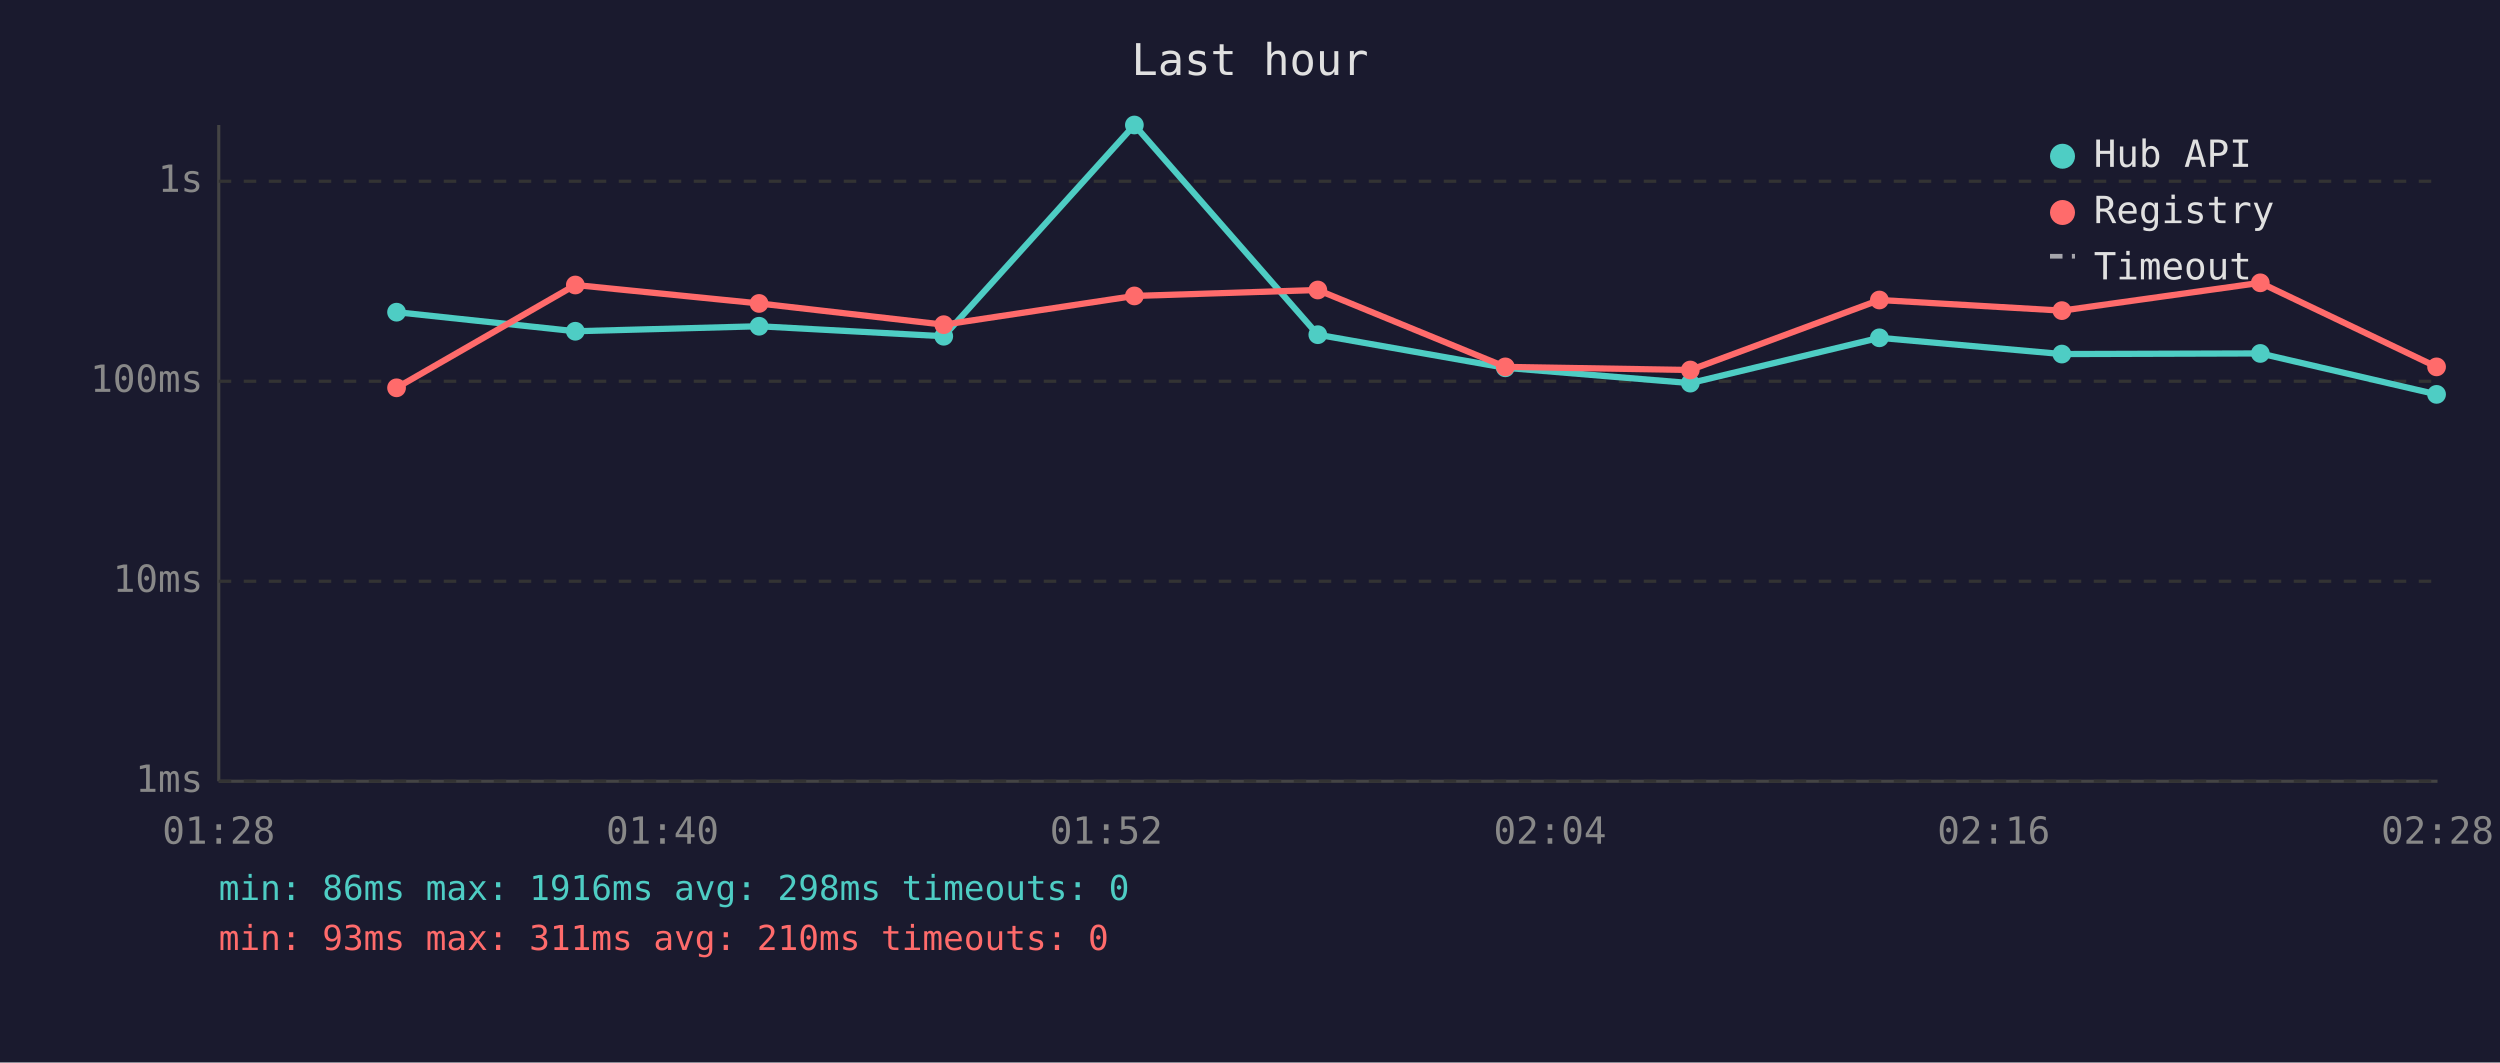
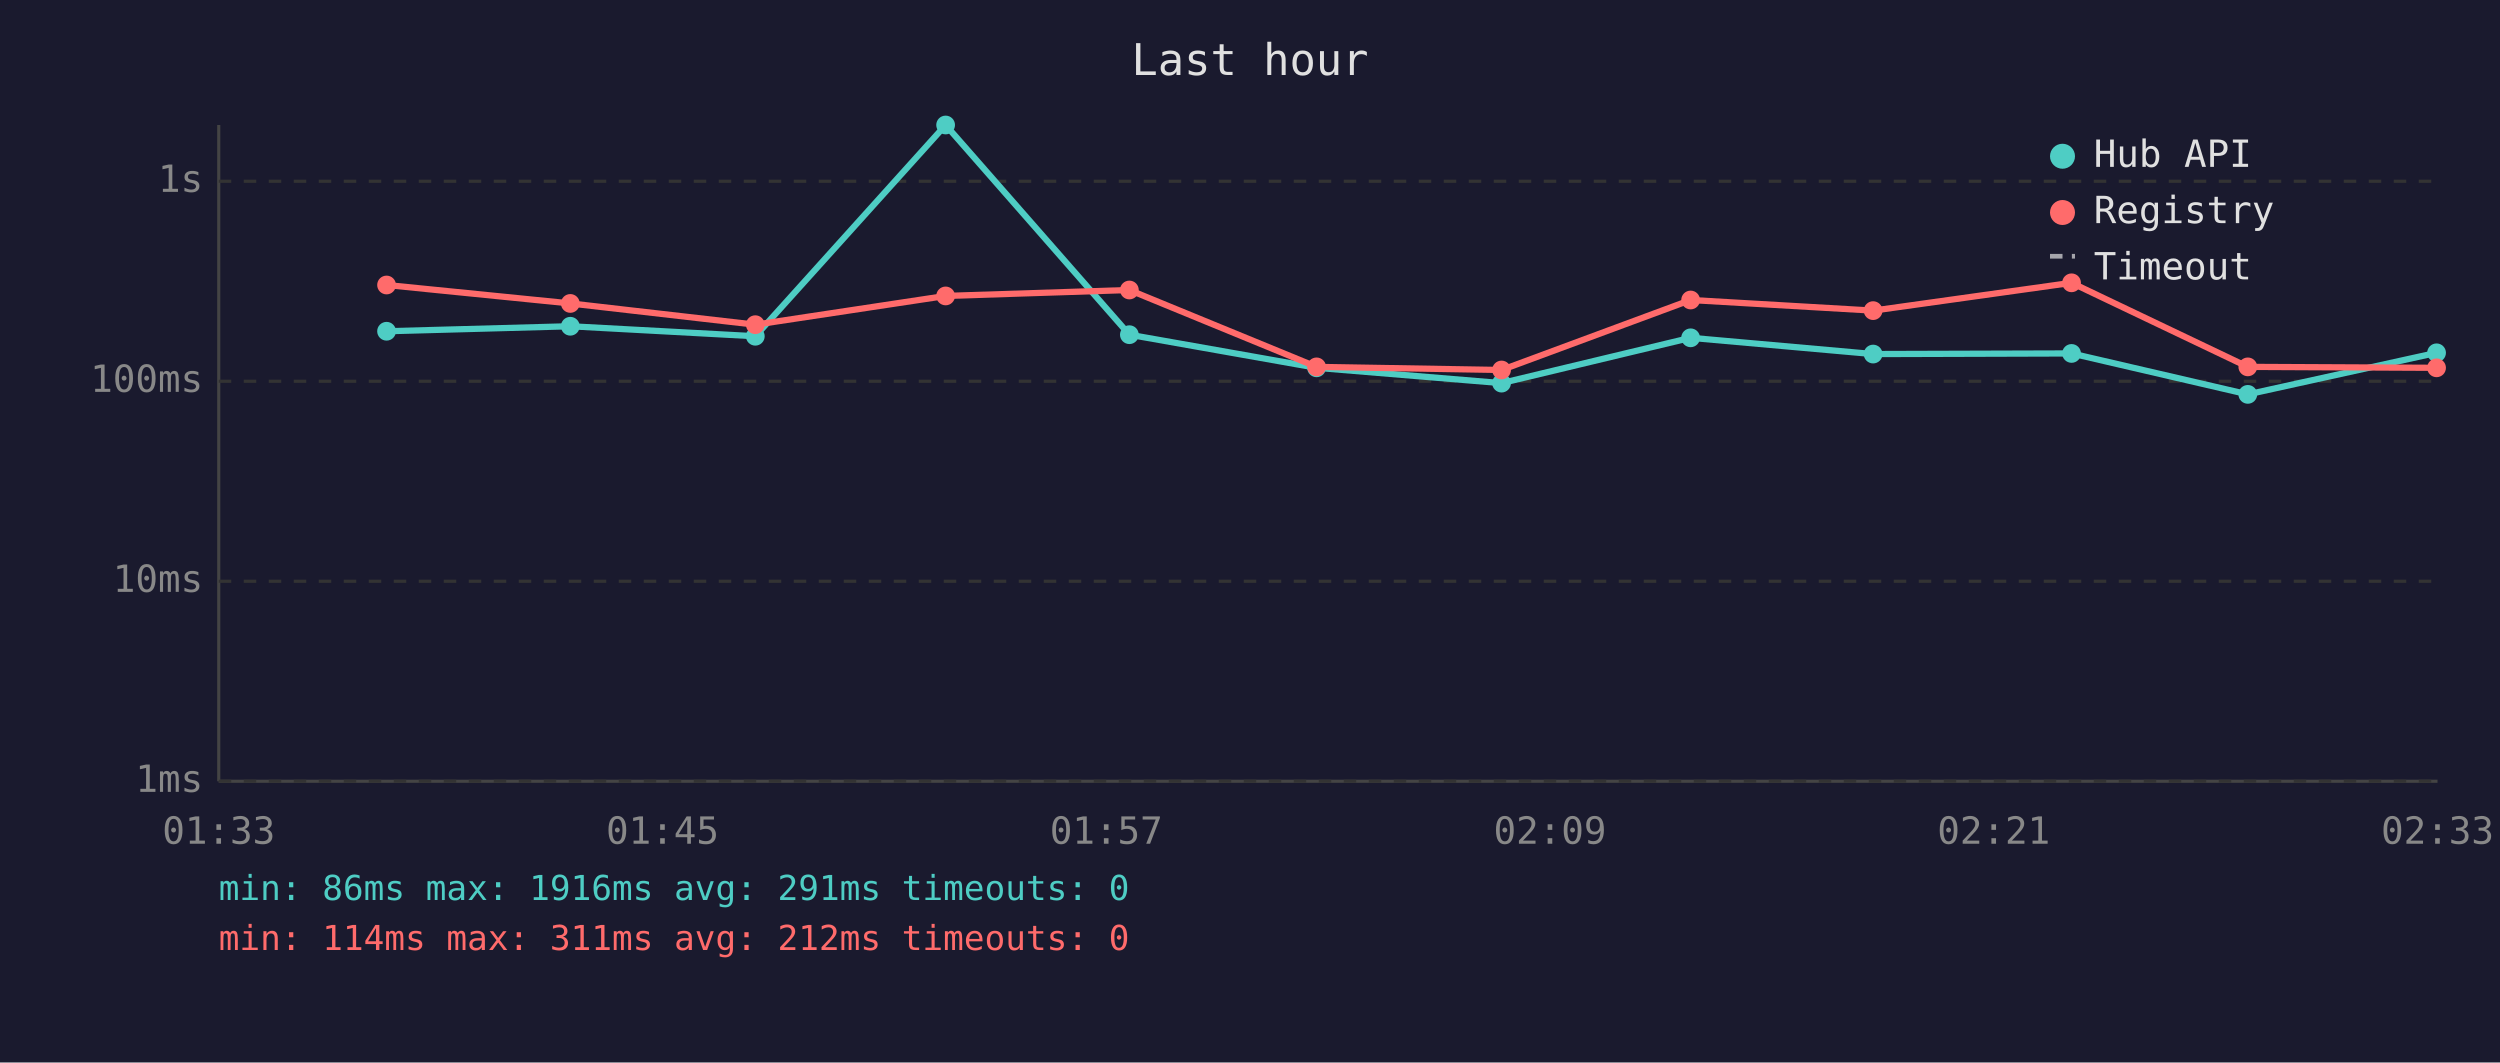
<svg xmlns="http://www.w3.org/2000/svg" viewBox="0 0 800 340" font-family="monospace" font-size="12">
  <rect width="800" height="340" fill="#1a1a2e" />
  <text x="400" y="24" fill="#e0e0e0" font-size="14" text-anchor="middle">Last hour</text>
  <line x1="70" y1="40" x2="70" y2="250" stroke="#444" stroke-width="1" />
  <line x1="70" y1="250" x2="780" y2="250" stroke="#444" stroke-width="1" />
  <line x1="70" y1="250" x2="780" y2="250" stroke="#333" stroke-width="1" stroke-dasharray="4" />
  <text x="65" y="250" fill="#888" text-anchor="end" dominant-baseline="middle">1ms</text>
  <line x1="70" y1="186" x2="780" y2="186" stroke="#333" stroke-width="1" stroke-dasharray="4" />
  <text x="65" y="186" fill="#888" text-anchor="end" dominant-baseline="middle">10ms</text>
  <line x1="70" y1="122" x2="780" y2="122" stroke="#333" stroke-width="1" stroke-dasharray="4" />
  <text x="65" y="122" fill="#888" text-anchor="end" dominant-baseline="middle">100ms</text>
  <line x1="70" y1="58" x2="780" y2="58" stroke="#333" stroke-width="1" stroke-dasharray="4" />
  <text x="65" y="58" fill="#888" text-anchor="end" dominant-baseline="middle">1s</text>
-   <text x="70" y="270" fill="#888" text-anchor="middle">01:28</text>
-   <text x="212" y="270" fill="#888" text-anchor="middle">01:40</text>
-   <text x="354" y="270" fill="#888" text-anchor="middle">01:52</text>
-   <text x="496" y="270" fill="#888" text-anchor="middle">02:04</text>
-   <text x="638" y="270" fill="#888" text-anchor="middle">02:16</text>
-   <text x="780" y="270" fill="#888" text-anchor="middle">02:28</text>
-   <polyline points="126.9,99.9 184.1,106.0 242.9,104.4 302.0,107.6 363.0,40.0 421.7,107.1 481.7,117.7 540.9,122.6 601.4,108.1 659.8,113.3 723.3,113.1 779.7,126.2" fill="none" stroke="#4ecdc4" stroke-width="2" opacity="1" />
-   <circle cx="126.9" cy="99.9" r="3" fill="#4ecdc4" />
-   <circle cx="184.1" cy="106.0" r="3" fill="#4ecdc4" />
-   <circle cx="242.9" cy="104.4" r="3" fill="#4ecdc4" />
-   <circle cx="302.0" cy="107.6" r="3" fill="#4ecdc4" />
-   <circle cx="363.0" cy="40.0" r="3" fill="#4ecdc4" />
-   <circle cx="421.7" cy="107.1" r="3" fill="#4ecdc4" />
-   <circle cx="481.7" cy="117.7" r="3" fill="#4ecdc4" />
-   <circle cx="540.9" cy="122.6" r="3" fill="#4ecdc4" />
-   <circle cx="601.4" cy="108.1" r="3" fill="#4ecdc4" />
-   <circle cx="659.8" cy="113.3" r="3" fill="#4ecdc4" />
-   <circle cx="723.3" cy="113.1" r="3" fill="#4ecdc4" />
-   <circle cx="779.7" cy="126.2" r="3" fill="#4ecdc4" />
-   <polyline points="126.9,124.1 184.1,91.2 242.9,97.1 302.0,103.9 363.0,94.7 421.7,92.8 481.7,117.4 540.9,118.4 601.4,96.0 659.8,99.4 723.3,90.5 779.7,117.4" fill="none" stroke="#ff6b6b" stroke-width="2" opacity="1" />
-   <circle cx="126.9" cy="124.1" r="3" fill="#ff6b6b" />
-   <circle cx="184.1" cy="91.2" r="3" fill="#ff6b6b" />
-   <circle cx="242.9" cy="97.1" r="3" fill="#ff6b6b" />
-   <circle cx="302.0" cy="103.9" r="3" fill="#ff6b6b" />
-   <circle cx="363.0" cy="94.7" r="3" fill="#ff6b6b" />
-   <circle cx="421.7" cy="92.8" r="3" fill="#ff6b6b" />
-   <circle cx="481.7" cy="117.4" r="3" fill="#ff6b6b" />
-   <circle cx="540.9" cy="118.4" r="3" fill="#ff6b6b" />
-   <circle cx="601.4" cy="96.0" r="3" fill="#ff6b6b" />
-   <circle cx="659.8" cy="99.4" r="3" fill="#ff6b6b" />
-   <circle cx="723.3" cy="90.5" r="3" fill="#ff6b6b" />
-   <circle cx="779.7" cy="117.4" r="3" fill="#ff6b6b" />
+   <text x="70" y="270" fill="#888" text-anchor="middle">01:33</text>
+   <text x="212" y="270" fill="#888" text-anchor="middle">01:45</text>
+   <text x="354" y="270" fill="#888" text-anchor="middle">01:57</text>
+   <text x="496" y="270" fill="#888" text-anchor="middle">02:09</text>
+   <text x="638" y="270" fill="#888" text-anchor="middle">02:21</text>
+   <text x="780" y="270" fill="#888" text-anchor="middle">02:33</text>
+   <polyline points="123.7,106.0 182.5,104.4 241.7,107.6 302.6,40.0 361.4,107.1 421.3,117.7 480.5,122.6 541.0,108.1 599.4,113.3 662.9,113.1 719.3,126.2 779.7,112.9" fill="none" stroke="#4ecdc4" stroke-width="2" opacity="1" />
+   <circle cx="123.7" cy="106.0" r="3" fill="#4ecdc4" />
+   <circle cx="182.5" cy="104.4" r="3" fill="#4ecdc4" />
+   <circle cx="241.7" cy="107.6" r="3" fill="#4ecdc4" />
+   <circle cx="302.6" cy="40.0" r="3" fill="#4ecdc4" />
+   <circle cx="361.4" cy="107.1" r="3" fill="#4ecdc4" />
+   <circle cx="421.3" cy="117.7" r="3" fill="#4ecdc4" />
+   <circle cx="480.5" cy="122.6" r="3" fill="#4ecdc4" />
+   <circle cx="541.0" cy="108.1" r="3" fill="#4ecdc4" />
+   <circle cx="599.4" cy="113.3" r="3" fill="#4ecdc4" />
+   <circle cx="662.9" cy="113.1" r="3" fill="#4ecdc4" />
+   <circle cx="719.3" cy="126.2" r="3" fill="#4ecdc4" />
+   <circle cx="779.7" cy="112.9" r="3" fill="#4ecdc4" />
+   <polyline points="123.7,91.2 182.5,97.1 241.7,103.9 302.6,94.7 361.4,92.8 421.3,117.4 480.5,118.4 541.0,96.0 599.4,99.4 662.9,90.5 719.3,117.4 779.7,117.7" fill="none" stroke="#ff6b6b" stroke-width="2" opacity="1" />
+   <circle cx="123.7" cy="91.2" r="3" fill="#ff6b6b" />
+   <circle cx="182.5" cy="97.1" r="3" fill="#ff6b6b" />
+   <circle cx="241.7" cy="103.9" r="3" fill="#ff6b6b" />
+   <circle cx="302.6" cy="94.7" r="3" fill="#ff6b6b" />
+   <circle cx="361.4" cy="92.8" r="3" fill="#ff6b6b" />
+   <circle cx="421.3" cy="117.4" r="3" fill="#ff6b6b" />
+   <circle cx="480.5" cy="118.4" r="3" fill="#ff6b6b" />
+   <circle cx="541.0" cy="96.0" r="3" fill="#ff6b6b" />
+   <circle cx="599.4" cy="99.4" r="3" fill="#ff6b6b" />
+   <circle cx="662.9" cy="90.5" r="3" fill="#ff6b6b" />
+   <circle cx="719.3" cy="117.4" r="3" fill="#ff6b6b" />
+   <circle cx="779.7" cy="117.7" r="3" fill="#ff6b6b" />
  <circle cx="660" cy="50" r="4" fill="#4ecdc4" />
  <text x="670" y="50" fill="#e0e0e0" dominant-baseline="middle">Hub API</text>
  <circle cx="660" cy="68" r="4" fill="#ff6b6b" />
  <text x="670" y="68" fill="#e0e0e0" dominant-baseline="middle">Registry</text>
  <line x1="656" y1="82" x2="664" y2="82" stroke="#e0e0e0" stroke-width="1.5" stroke-dasharray="4,3" opacity="0.7" />
  <text x="670" y="86" fill="#e0e0e0" dominant-baseline="middle">Timeout</text>
-   <text x="70" y="288" fill="#4ecdc4" font-size="11">min: 86ms  max: 1916ms  avg: 298ms  timeouts: 0</text>
-   <text x="70" y="304" fill="#ff6b6b" font-size="11">min: 93ms  max: 311ms  avg: 210ms  timeouts: 0</text>
+   <text x="70" y="288" fill="#4ecdc4" font-size="11">min: 86ms  max: 1916ms  avg: 291ms  timeouts: 0</text>
+   <text x="70" y="304" fill="#ff6b6b" font-size="11">min: 114ms  max: 311ms  avg: 212ms  timeouts: 0</text>
</svg>
